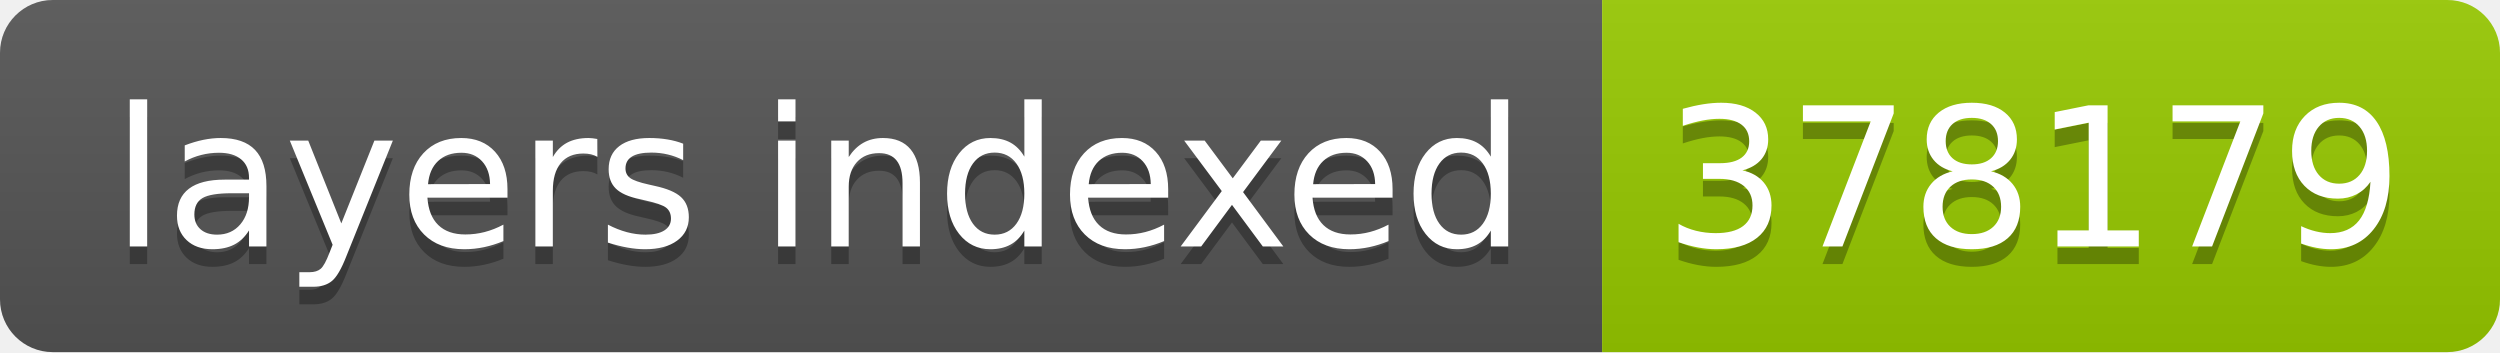
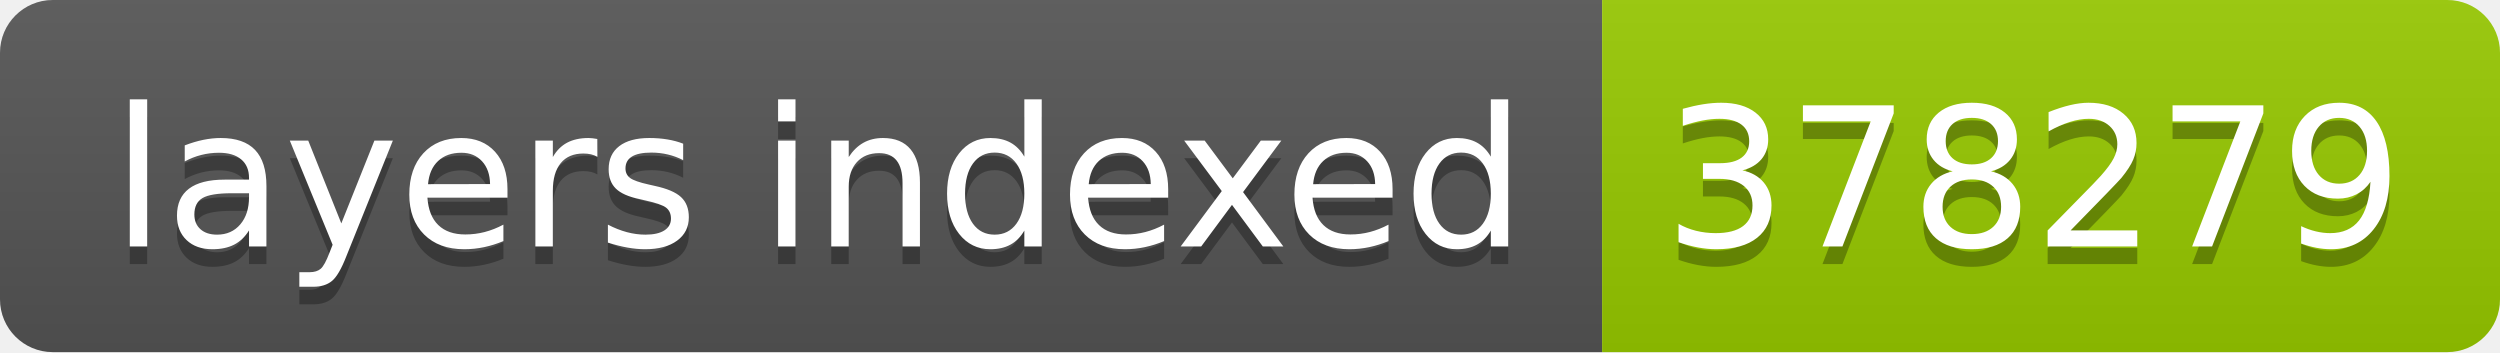
- <svg xmlns="http://www.w3.org/2000/svg" width="142" height="20" role="img" aria-label="layers indexed: 378179">
+ <svg xmlns="http://www.w3.org/2000/svg" width="142" height="20" role="img" aria-label="layers indexed: 378279">
  <linearGradient id="s" x2="0" y2="100%">
    <stop offset="0" stop-color="#bbb" stop-opacity=".1" />
    <stop offset="1" stop-opacity=".1" />
  </linearGradient>
  <clipPath id="r">
    <rect width="142" height="20" rx="3" fill="#fff" />
  </clipPath>
  <g clip-path="url(#r)">
    <rect width="91" height="20" fill="#555" />
    <rect x="91" width="51" height="20" fill="#97ca00" />
    <rect width="142" height="20" fill="url(#s)" />
  </g>
  <g fill="#fff" text-anchor="middle" font-family="Verdana,Geneva,DejaVu Sans,sans-serif" text-rendering="geometricPrecision" font-size="110">
    <text aria-hidden="true" x="465" y="150" fill="#010101" fill-opacity=".3" transform="scale(.1)" textLength="810">layers indexed</text>
    <text x="465" y="140" transform="scale(.1)" fill="#fff" textLength="810">layers indexed</text>
-     <text aria-hidden="true" x="1155" y="150" fill="#010101" fill-opacity=".3" transform="scale(.1)" textLength="410">378179</text>
-     <text x="1155" y="140" transform="scale(.1)" fill="#fff" textLength="410">378179</text>
+     <text aria-hidden="true" x="1155" y="150" fill="#010101" fill-opacity=".3" transform="scale(.1)" textLength="410">378279</text>
+     <text x="1155" y="140" transform="scale(.1)" fill="#fff" textLength="410">378279</text>
  </g>
</svg>
